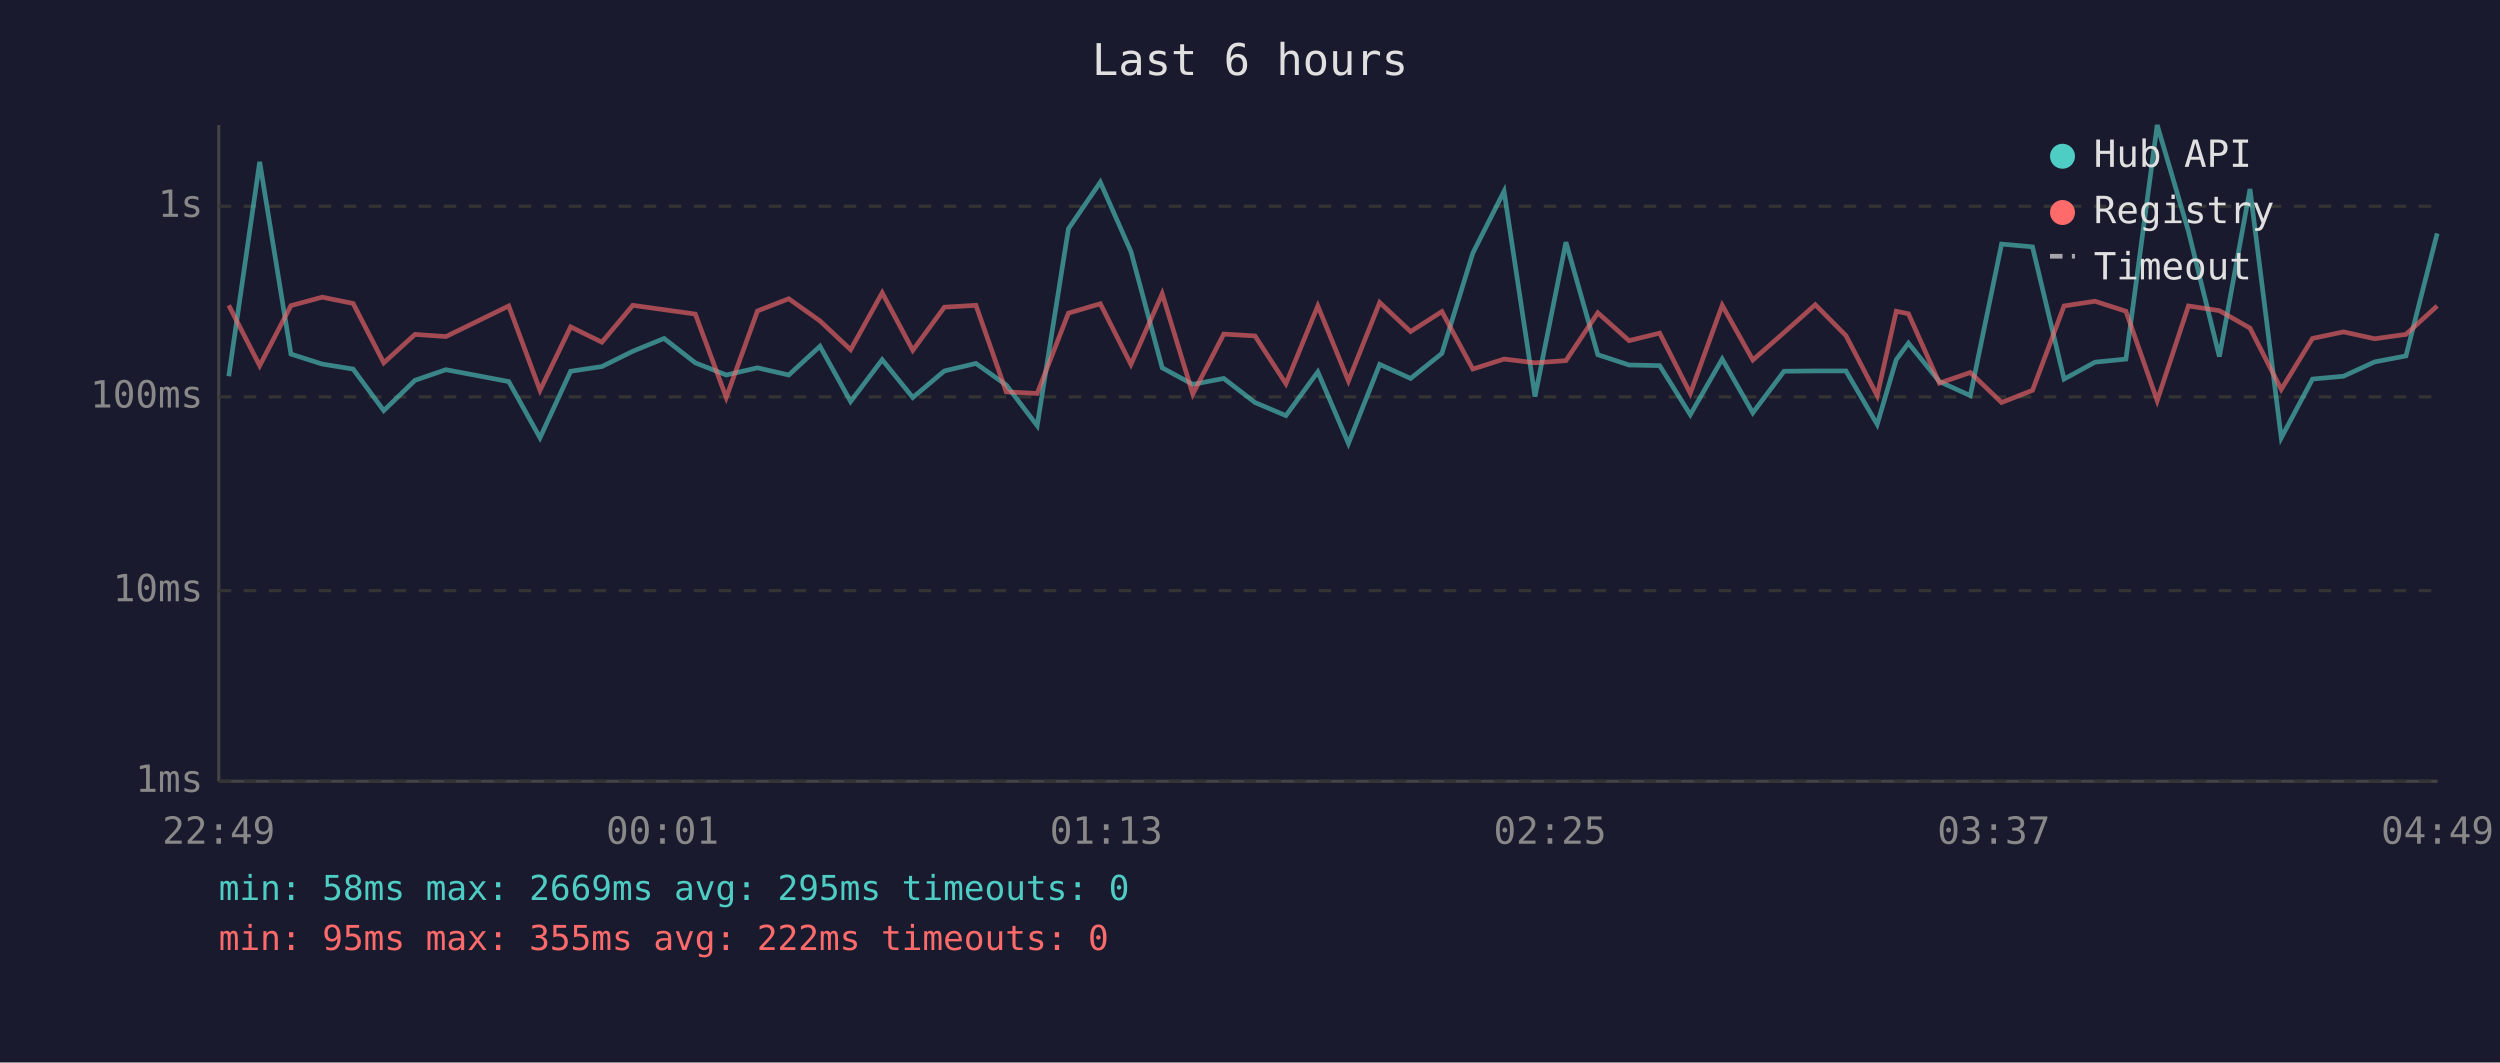
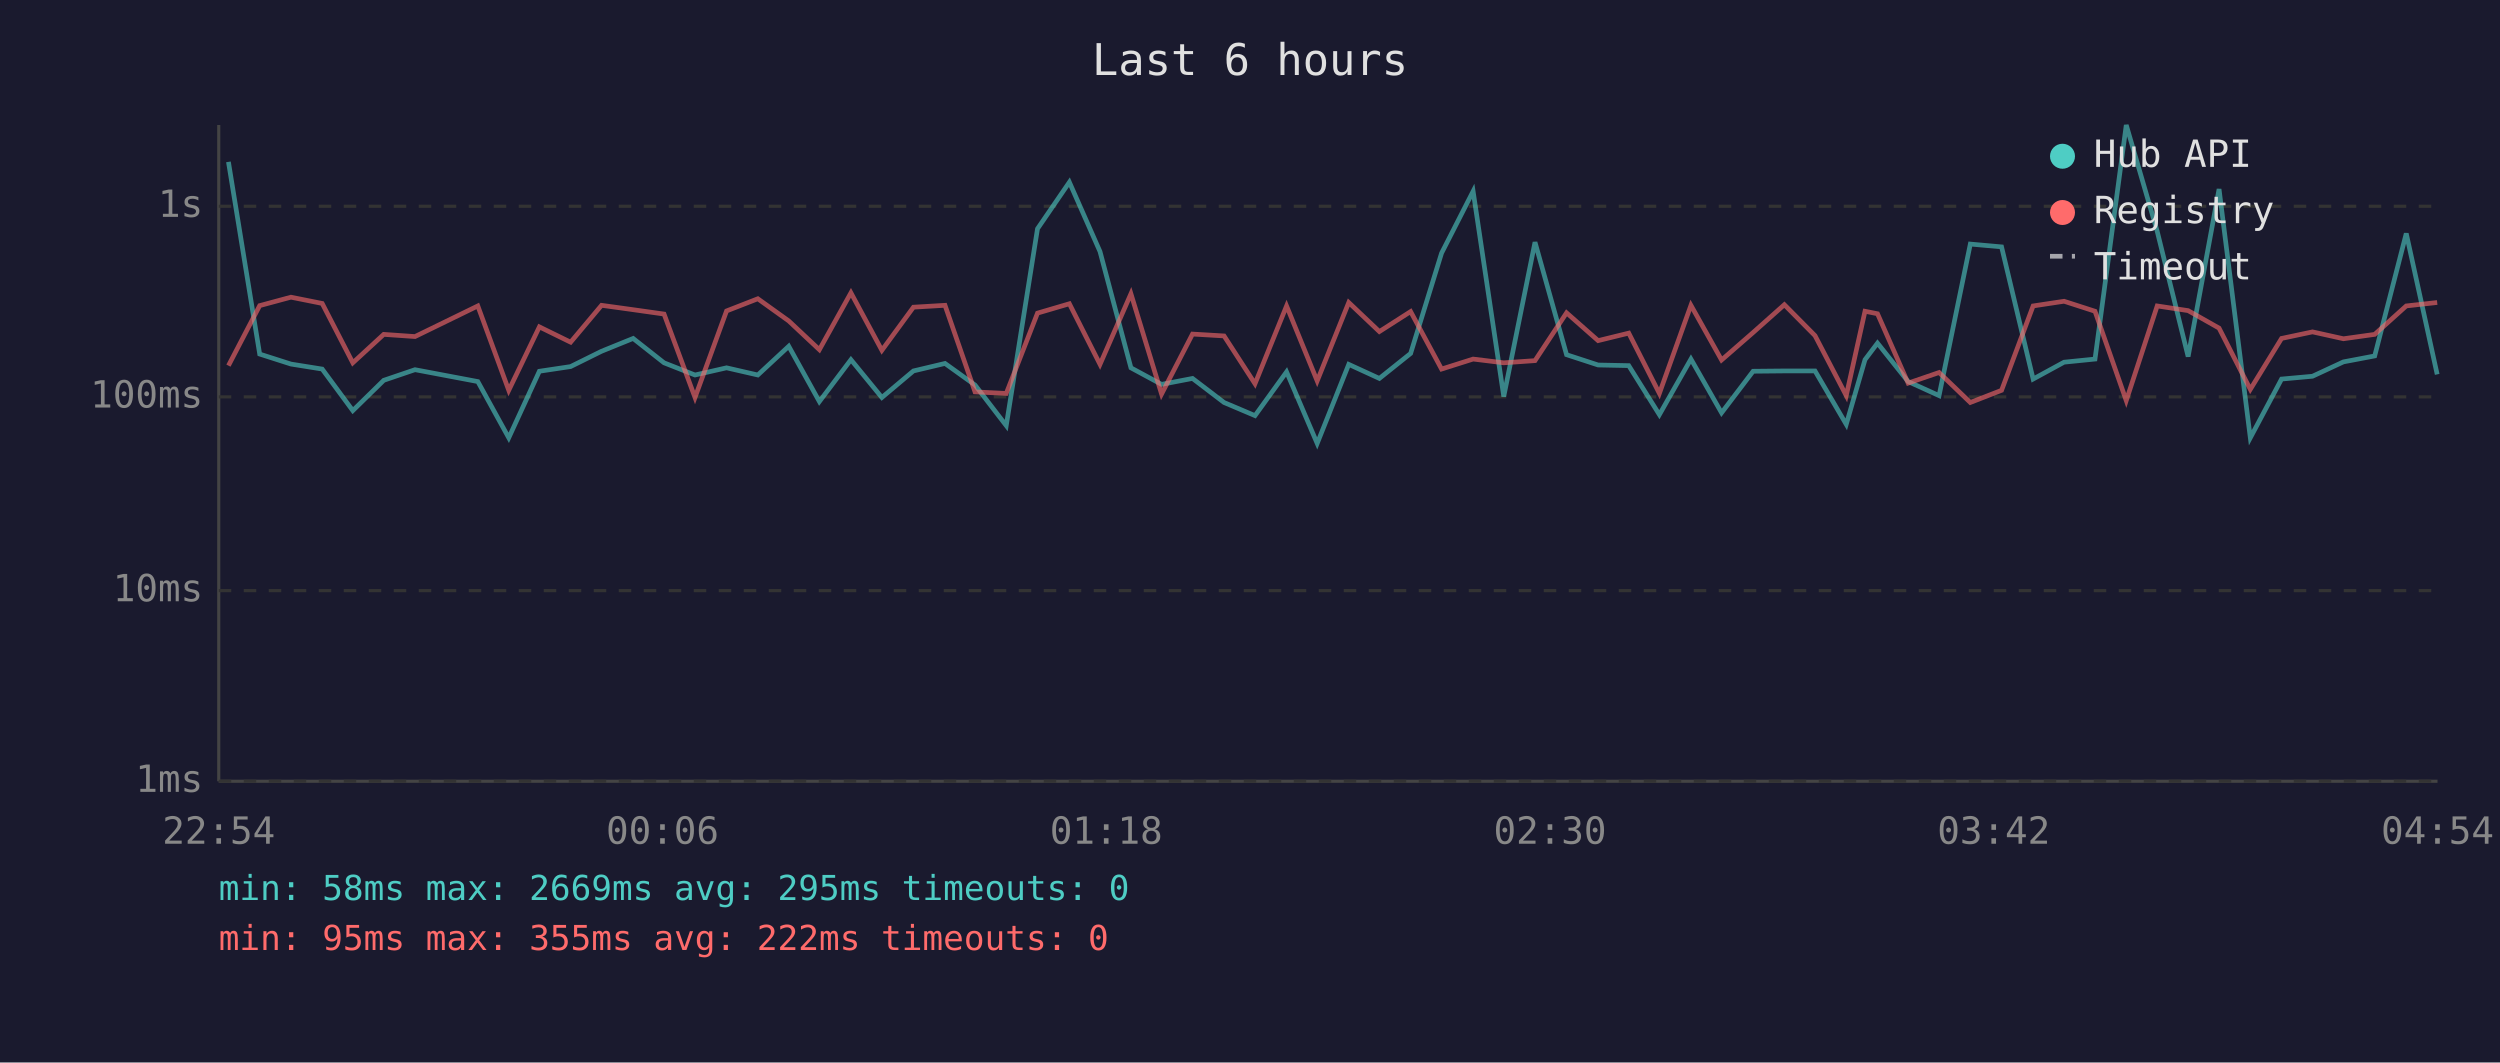
<svg xmlns="http://www.w3.org/2000/svg" viewBox="0 0 800 340" font-family="monospace" font-size="12">
  <rect width="800" height="340" fill="#1a1a2e" />
  <text x="400" y="24" fill="#e0e0e0" font-size="14" text-anchor="middle">Last 6 hours</text>
  <line x1="70" y1="40" x2="70" y2="250" stroke="#444" stroke-width="1" />
  <line x1="70" y1="250" x2="780" y2="250" stroke="#444" stroke-width="1" />
  <line x1="70" y1="250" x2="780" y2="250" stroke="#333" stroke-width="1" stroke-dasharray="4" />
  <text x="65" y="250" fill="#888" text-anchor="end" dominant-baseline="middle">1ms</text>
  <line x1="70" y1="189" x2="780" y2="189" stroke="#333" stroke-width="1" stroke-dasharray="4" />
  <text x="65" y="189" fill="#888" text-anchor="end" dominant-baseline="middle">10ms</text>
  <line x1="70" y1="127" x2="780" y2="127" stroke="#333" stroke-width="1" stroke-dasharray="4" />
  <text x="65" y="127" fill="#888" text-anchor="end" dominant-baseline="middle">100ms</text>
  <line x1="70" y1="66" x2="780" y2="66" stroke="#333" stroke-width="1" stroke-dasharray="4" />
  <text x="65" y="66" fill="#888" text-anchor="end" dominant-baseline="middle">1s</text>
-   <text x="70" y="270" fill="#888" text-anchor="middle">22:49</text>
-   <text x="212" y="270" fill="#888" text-anchor="middle">00:01</text>
-   <text x="354" y="270" fill="#888" text-anchor="middle">01:13</text>
-   <text x="496" y="270" fill="#888" text-anchor="middle">02:25</text>
-   <text x="638" y="270" fill="#888" text-anchor="middle">03:37</text>
-   <text x="780" y="270" fill="#888" text-anchor="middle">04:49</text>
-   <polyline points="73.2,120.4 83.1,51.8 93.1,113.3 103.1,116.5 113.0,118.1 122.8,131.4 132.8,121.7 142.7,118.3 162.8,122.1 172.8,140.1 182.6,118.8 192.6,117.3 202.5,112.4 212.5,108.3 222.5,116.1 232.4,120.0 242.4,117.7 252.4,120.0 262.4,110.8 272.2,128.5 282.3,115.1 292.1,127.2 302.2,118.7 312.3,116.3 322.0,123.2 331.9,136.2 341.9,73.2 352.1,58.3 361.9,80.5 371.9,117.7 381.7,123.0 391.6,121.1 401.6,128.8 411.5,133.0 421.7,119.0 431.5,141.9 441.5,116.6 451.4,121.1 461.4,113.1 471.3,81.0 481.3,61.2 491.2,126.9 501.1,77.5 511.3,113.5 521.3,116.8 531.1,117.0 540.9,132.7 551.1,114.9 560.9,132.1 570.9,118.8 580.9,118.7 590.7,118.7 600.7,135.8 606.8,115.1 610.7,109.8 620.6,122.1 630.5,126.6 640.5,78.1 650.4,79.0 660.5,121.3 670.4,115.9 680.3,114.9 690.3,40.0 700.3,74.0 710.2,114.1 720.0,60.5 730.0,140.1 740.0,121.3 749.9,120.4 759.9,115.8 769.9,113.9 779.9,74.7" fill="none" stroke="#4ecdc4" stroke-width="1.5" opacity="0.6" />
-   <polyline points="73.2,97.7 83.1,117.0 93.1,97.8 103.1,95.1 113.0,97.1 122.8,116.1 132.8,107.0 142.7,107.7 162.8,97.9 172.8,124.9 182.6,104.6 192.6,109.5 202.5,97.7 212.5,99.1 222.5,100.5 232.4,127.2 242.4,99.5 252.4,95.6 262.4,102.7 272.2,111.9 282.3,93.7 292.1,112.1 302.2,98.3 312.3,97.7 322.0,125.4 331.9,125.9 341.9,100.2 352.1,97.2 361.9,116.6 371.9,94.0 381.7,126.1 391.6,106.9 401.6,107.5 411.5,122.8 421.7,97.9 431.5,121.9 441.5,96.8 451.4,106.1 461.4,99.7 471.3,118.1 481.3,114.9 491.2,116.1 501.1,115.4 511.3,100.1 521.3,109.0 531.1,106.6 540.9,125.9 551.1,97.7 560.9,115.2 570.9,106.4 580.9,97.5 590.7,107.4 600.7,126.6 606.8,99.6 610.7,100.4 620.6,122.6 630.5,119.2 640.5,128.8 650.4,124.9 660.5,97.9 670.4,96.4 680.3,99.6 690.3,128.2 700.3,97.9 710.2,99.4 720.0,105.0 730.0,124.6 740.0,108.3 749.9,106.2 759.9,108.4 769.9,107.0 779.9,97.9" fill="none" stroke="#ff6b6b" stroke-width="1.5" opacity="0.6" />
+   <text x="70" y="270" fill="#888" text-anchor="middle">22:54</text>
+   <text x="212" y="270" fill="#888" text-anchor="middle">00:06</text>
+   <text x="354" y="270" fill="#888" text-anchor="middle">01:18</text>
+   <text x="496" y="270" fill="#888" text-anchor="middle">02:30</text>
+   <text x="638" y="270" fill="#888" text-anchor="middle">03:42</text>
+   <text x="780" y="270" fill="#888" text-anchor="middle">04:54</text>
+   <polyline points="73.1,51.8 83.1,113.3 93.1,116.5 103.1,118.1 112.9,131.4 122.8,121.7 132.8,118.3 152.9,122.1 162.8,140.1 172.6,118.8 182.6,117.3 192.5,112.4 202.6,108.3 212.5,116.1 222.4,120.0 232.5,117.7 242.5,120.0 252.4,110.8 262.2,128.5 272.3,115.1 282.2,127.2 292.3,118.7 302.4,116.3 312.0,123.2 322.0,136.2 332.0,73.2 342.2,58.3 352.0,80.5 361.9,117.7 371.7,123.0 381.6,121.1 391.7,128.8 401.6,133.0 411.7,119.0 421.5,141.9 431.6,116.6 441.4,121.1 451.4,113.1 461.3,81.0 471.4,61.2 481.2,126.9 491.2,77.5 501.3,113.5 511.4,116.8 521.2,117.0 531.0,132.7 541.1,114.9 550.9,132.1 561.0,118.8 571.0,118.7 580.8,118.7 590.8,135.8 596.8,115.1 600.8,109.8 610.6,122.1 620.5,126.6 630.5,78.1 640.5,79.0 650.6,121.3 660.5,115.9 670.4,114.9 680.4,40.0 690.3,74.0 700.2,114.1 710.1,60.5 720.1,140.1 730.1,121.3 740.0,120.4 749.9,115.8 759.9,113.9 770.0,74.7 779.9,119.8" fill="none" stroke="#4ecdc4" stroke-width="1.5" opacity="0.6" />
+   <polyline points="73.1,117.0 83.1,97.8 93.1,95.1 103.1,97.1 112.9,116.1 122.8,107.0 132.8,107.7 152.9,97.9 162.8,124.9 172.6,104.6 182.6,109.5 192.5,97.7 202.6,99.1 212.5,100.5 222.4,127.2 232.5,99.5 242.5,95.6 252.4,102.7 262.2,111.9 272.3,93.7 282.2,112.1 292.3,98.3 302.4,97.7 312.0,125.4 322.0,125.9 332.0,100.2 342.2,97.2 352.0,116.6 361.9,94.0 371.7,126.1 381.6,106.9 391.7,107.5 401.6,122.8 411.7,97.9 421.5,121.9 431.6,96.8 441.4,106.1 451.4,99.7 461.3,118.1 471.4,114.9 481.2,116.1 491.2,115.4 501.3,100.1 511.4,109.0 521.2,106.6 531.0,125.9 541.1,97.7 550.9,115.2 561.0,106.4 571.0,97.5 580.8,107.4 590.8,126.6 596.8,99.6 600.8,100.4 610.6,122.6 620.5,119.2 630.5,128.8 640.5,124.9 650.6,97.9 660.5,96.4 670.4,99.6 680.4,128.2 690.3,97.9 700.2,99.4 710.1,105.0 720.1,124.6 730.1,108.3 740.0,106.2 749.9,108.4 759.9,107.0 770.0,97.9 779.9,96.8" fill="none" stroke="#ff6b6b" stroke-width="1.5" opacity="0.6" />
  <circle cx="660" cy="50" r="4" fill="#4ecdc4" />
  <text x="670" y="50" fill="#e0e0e0" dominant-baseline="middle">Hub API</text>
  <circle cx="660" cy="68" r="4" fill="#ff6b6b" />
  <text x="670" y="68" fill="#e0e0e0" dominant-baseline="middle">Registry</text>
  <line x1="656" y1="82" x2="664" y2="82" stroke="#e0e0e0" stroke-width="1.5" stroke-dasharray="4,3" opacity="0.7" />
  <text x="670" y="86" fill="#e0e0e0" dominant-baseline="middle">Timeout</text>
  <text x="70" y="288" fill="#4ecdc4" font-size="11">min: 58ms  max: 2669ms  avg: 295ms  timeouts: 0</text>
  <text x="70" y="304" fill="#ff6b6b" font-size="11">min: 95ms  max: 355ms  avg: 222ms  timeouts: 0</text>
</svg>
